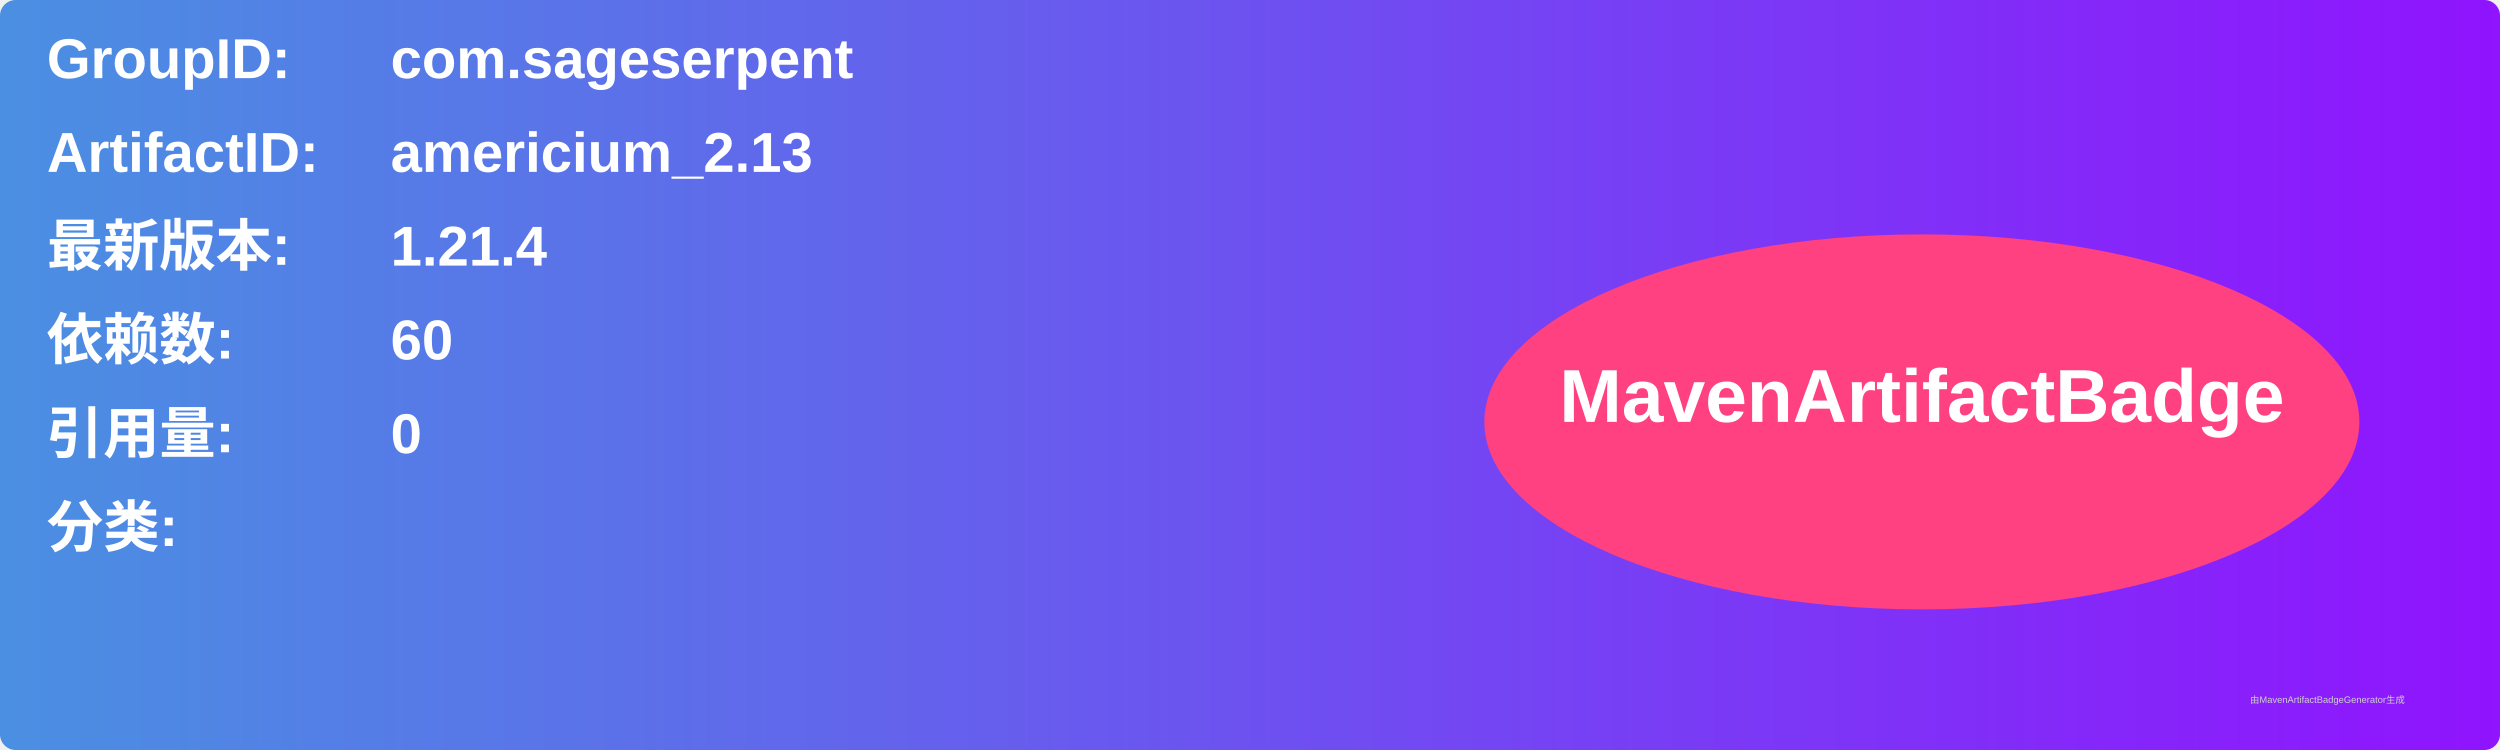
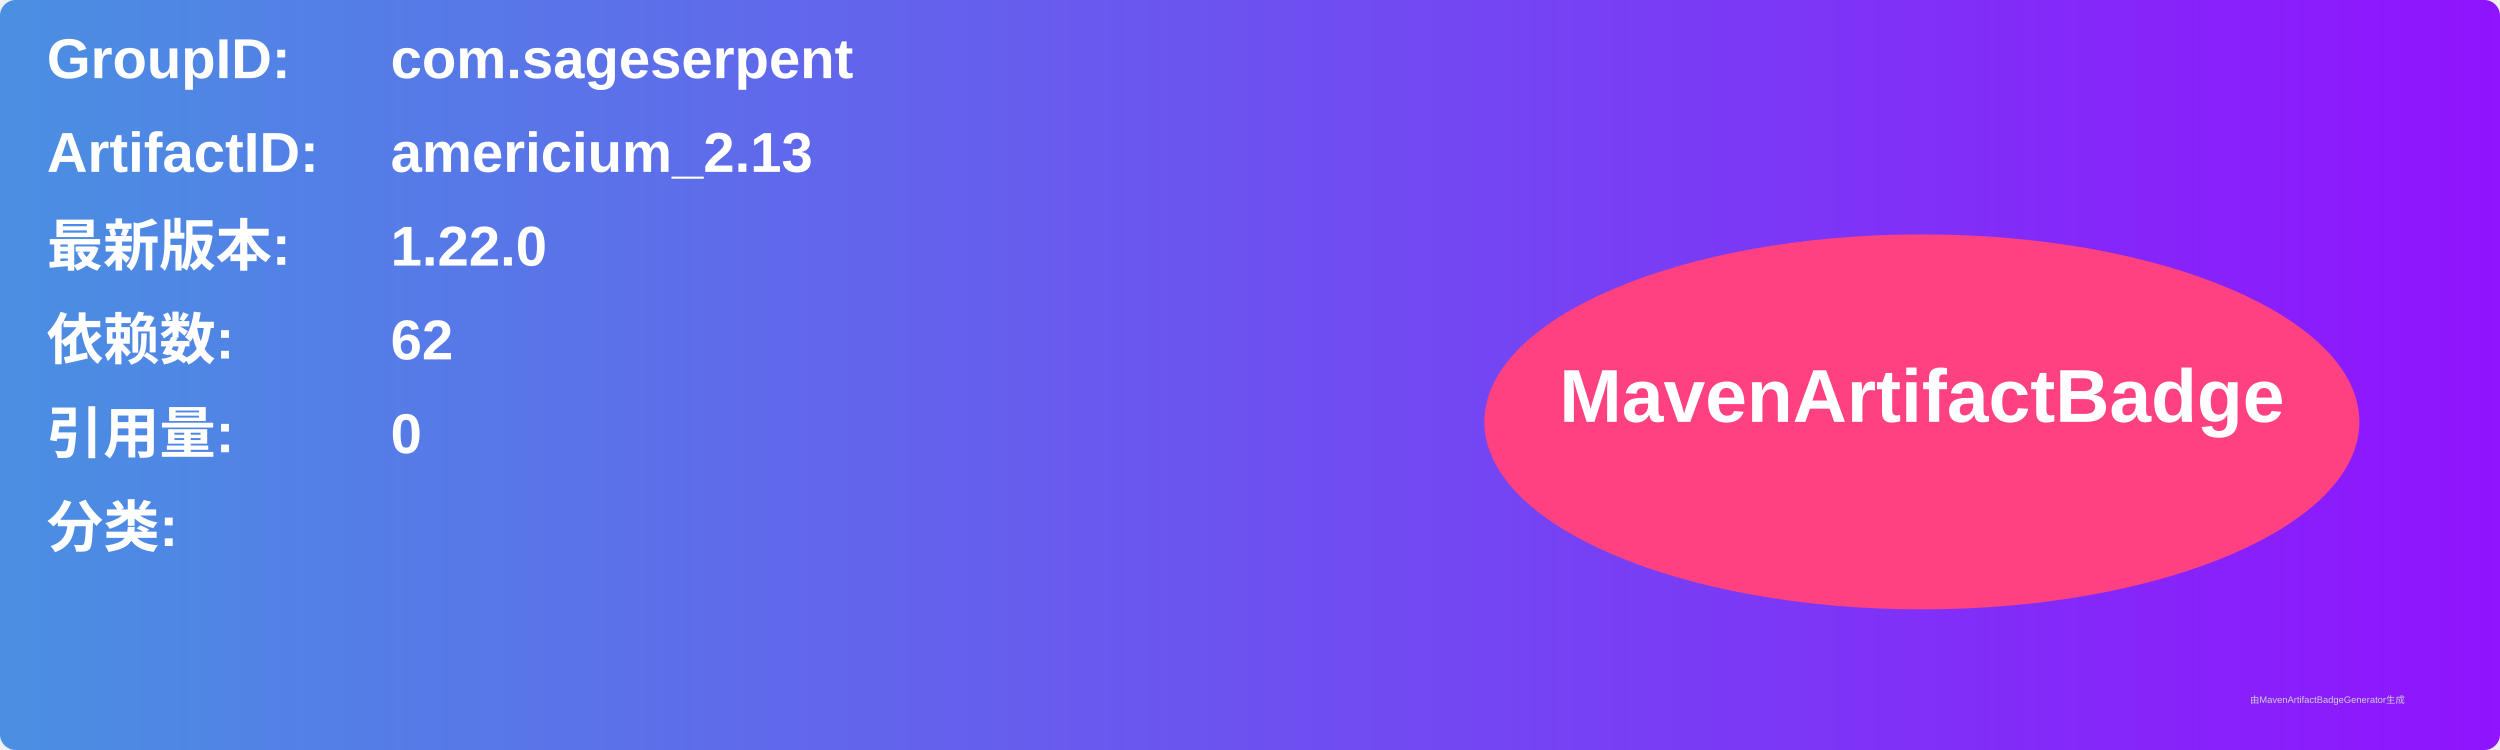
<svg xmlns="http://www.w3.org/2000/svg" width="800" height="240" viewBox="0 0 800 240">
  <linearGradient id="grad" x1="0%" y1="0%" x2="100%" y2="0%">
    <stop offset="0%" stop-color="#4a90e2" />
    <stop offset="100%" stop-color="#9013fe" />
  </linearGradient>
  <rect width="100%" height="100%" rx="5" ry="5" fill="url(#grad)" />
  <g transform="translate(15, 15)">
    <text x="0" y="10" font-family="Arial" font-size="18" fill="white" font-weight="bold" width="260">GroupID:</text>
    <text x="110" y="10" font-family="Arial" font-size="18" fill="white" font-weight="bold" width="460">com.sageserpent</text>
    <text x="0" y="40" font-family="Arial" font-size="18" fill="white" font-weight="bold" width="260">ArtifactID:</text>
    <text x="110" y="40" font-family="Arial" font-size="18" fill="white" font-weight="bold" width="460">americium_2.13</text>
    <text x="0" y="70" font-family="Arial" font-size="18" fill="white" font-weight="bold">最新版本:</text>
    <text x="110" y="70" font-family="Arial" font-size="18" fill="white" font-weight="bold">
-       <tspan font-weight="bold">1.21.4</tspan>
+       <tspan font-weight="bold">1.22.0</tspan>
    </text>
    <text x="0" y="100" font-family="Arial" font-size="18" fill="white" font-weight="bold">依赖数: </text>
    <text x="110" y="100" font-family="Arial" font-size="18" fill="white">
-       <tspan font-weight="bold">60</tspan>
+       <tspan font-weight="bold">62</tspan>
    </text>
    <text x="0" y="130" font-family="Arial" font-size="18" fill="white" font-weight="bold">引用量: </text>
    <text x="110" y="130" font-family="Arial" font-size="18" fill="white">
      <tspan font-weight="bold">0</tspan>
    </text>
    <text x="0" y="160" font-family="Arial" font-size="18" fill="white" font-weight="bold">分类:</text>
    <text x="10" y="190" font-family="Arial" font-size="10" fill="white">
      <tspan font-weight="bold" />
    </text>
    <ellipse cx="600" cy="120" rx="140" ry="60" fill="#ff4081" />
    <text x="600" y="120" text-anchor="middle" font-family="Arial" font-size="24" fill="white" font-weight="bold">MavenArtifactBadge</text>
  </g>
  <text x="720" y="225" font-family="Arial" font-size="3" fill="#d0d0d0">由MavenArtifactBadgeGenerator生成</text>
</svg>
